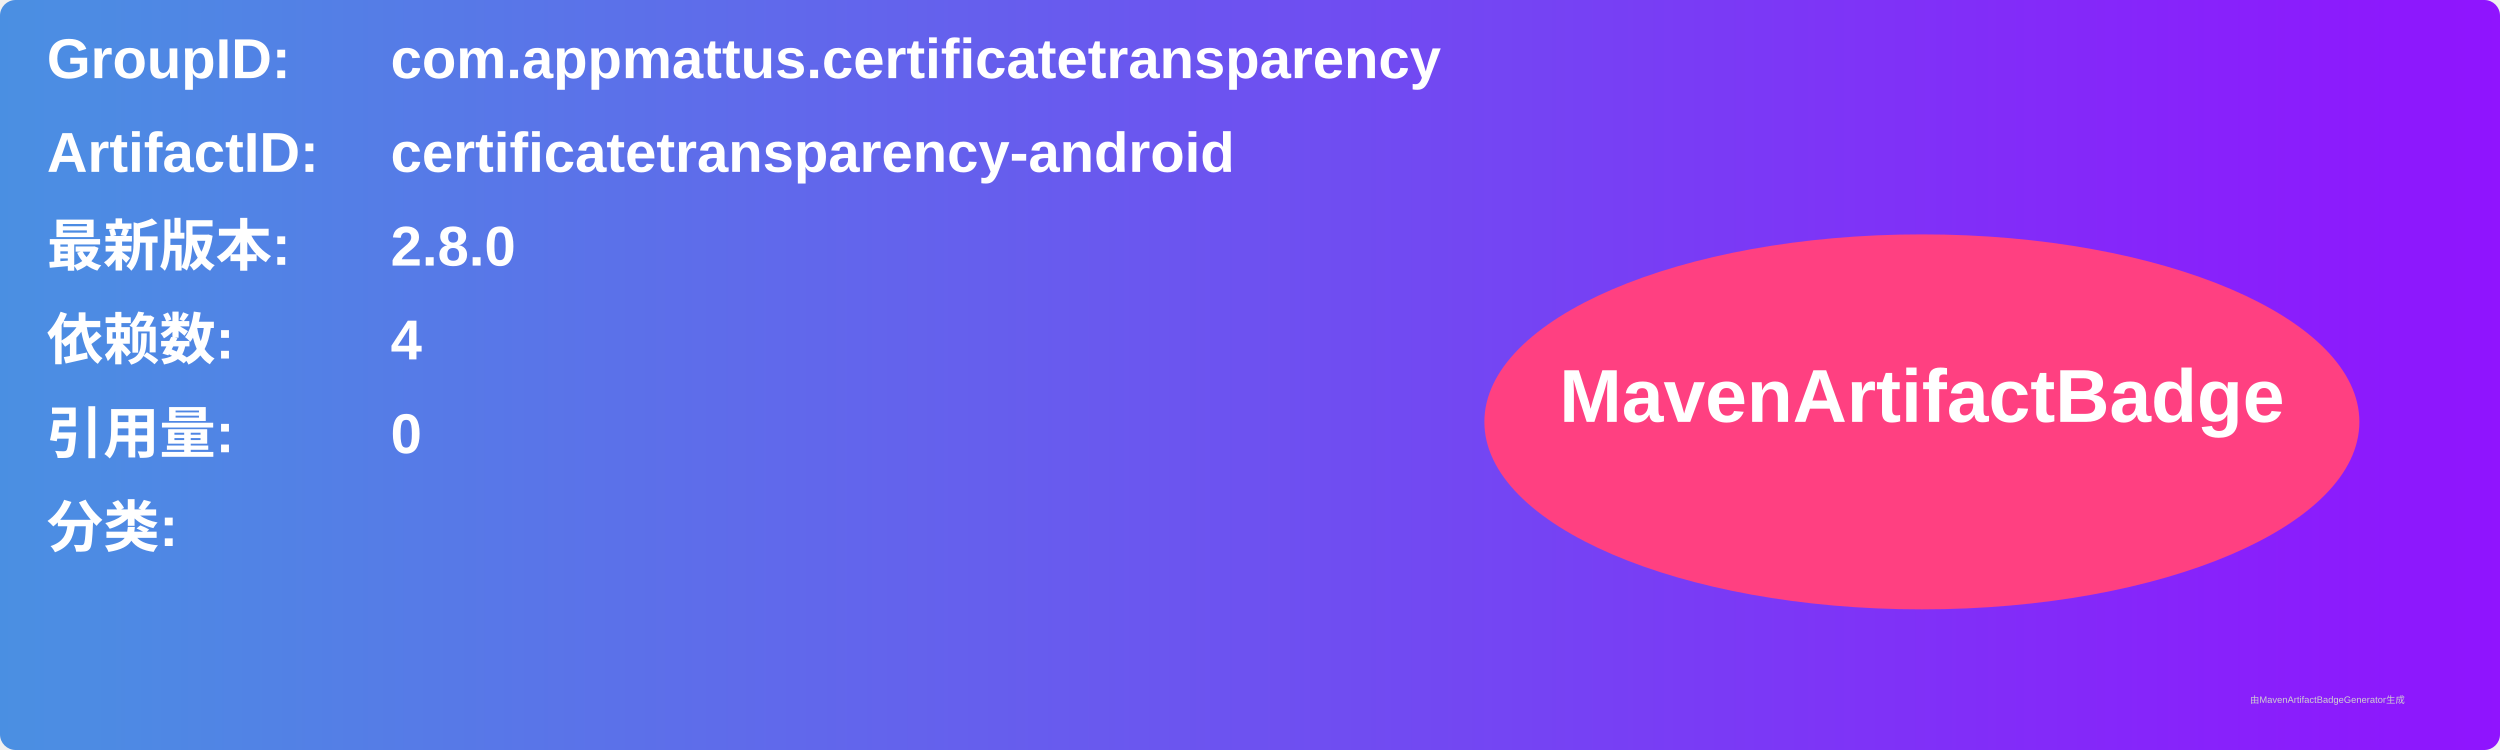
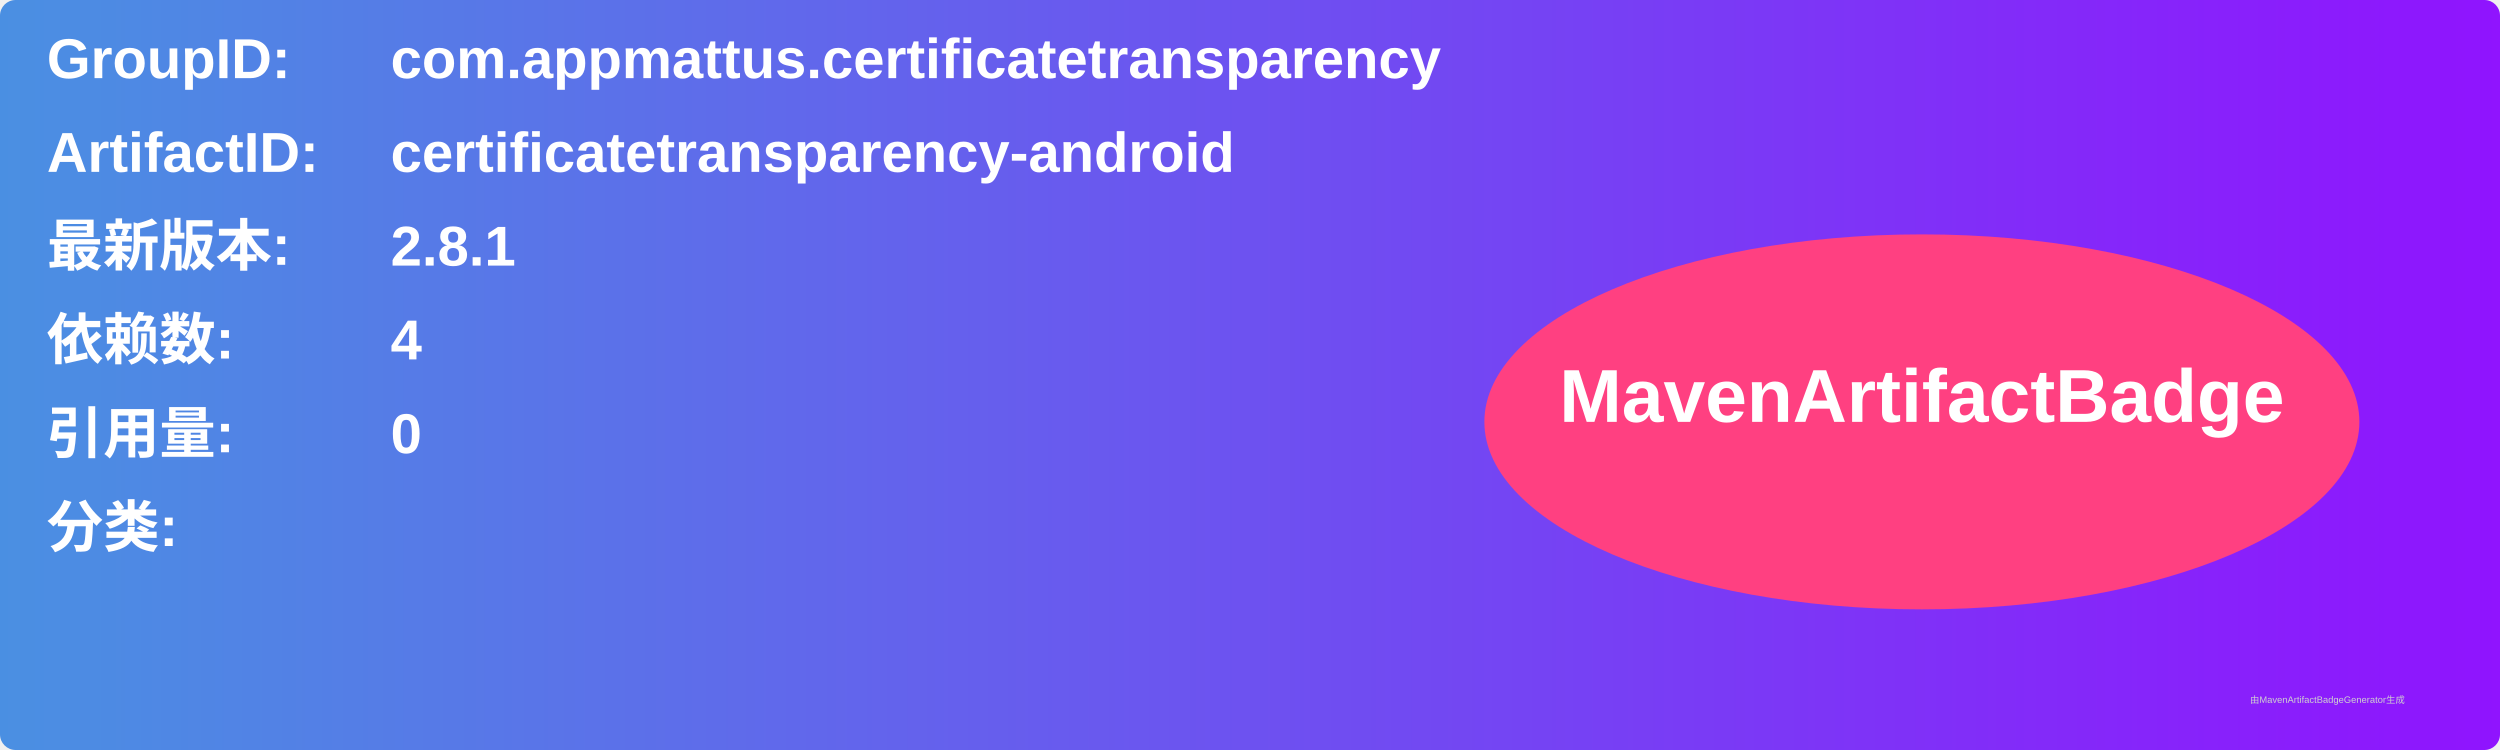
<svg xmlns="http://www.w3.org/2000/svg" width="800" height="240" viewBox="0 0 800 240">
  <linearGradient id="grad" x1="0%" y1="0%" x2="100%" y2="0%">
    <stop offset="0%" stop-color="#4a90e2" />
    <stop offset="100%" stop-color="#9013fe" />
  </linearGradient>
  <rect width="100%" height="100%" rx="5" ry="5" fill="url(#grad)" />
  <g transform="translate(15, 15)">
    <text x="0" y="10" font-family="Arial" font-size="18" fill="white" font-weight="bold" width="260">GroupID:</text>
    <text x="110" y="10" font-family="Arial" font-size="18" fill="white" font-weight="bold" width="460">com.appmattus.certificatetransparency</text>
    <text x="0" y="40" font-family="Arial" font-size="18" fill="white" font-weight="bold" width="260">ArtifactID:</text>
    <text x="110" y="40" font-family="Arial" font-size="18" fill="white" font-weight="bold" width="460">certificatetransparency-android</text>
    <text x="0" y="70" font-family="Arial" font-size="18" fill="white" font-weight="bold">最新版本:</text>
    <text x="110" y="70" font-family="Arial" font-size="18" fill="white" font-weight="bold">
-       <tspan font-weight="bold">2.8.0</tspan>
+       <tspan font-weight="bold">2.8.1</tspan>
    </text>
    <text x="0" y="100" font-family="Arial" font-size="18" fill="white" font-weight="bold">依赖数: </text>
    <text x="110" y="100" font-family="Arial" font-size="18" fill="white">
      <tspan font-weight="bold">4</tspan>
    </text>
    <text x="0" y="130" font-family="Arial" font-size="18" fill="white" font-weight="bold">引用量: </text>
    <text x="110" y="130" font-family="Arial" font-size="18" fill="white">
      <tspan font-weight="bold">0</tspan>
    </text>
    <text x="0" y="160" font-family="Arial" font-size="18" fill="white" font-weight="bold">分类:</text>
    <text x="10" y="190" font-family="Arial" font-size="10" fill="white">
      <tspan font-weight="bold" />
    </text>
    <ellipse cx="600" cy="120" rx="140" ry="60" fill="#ff4081" />
    <text x="600" y="120" text-anchor="middle" font-family="Arial" font-size="24" fill="white" font-weight="bold">MavenArtifactBadge</text>
  </g>
  <text x="720" y="225" font-family="Arial" font-size="3" fill="#d0d0d0">由MavenArtifactBadgeGenerator生成</text>
</svg>
